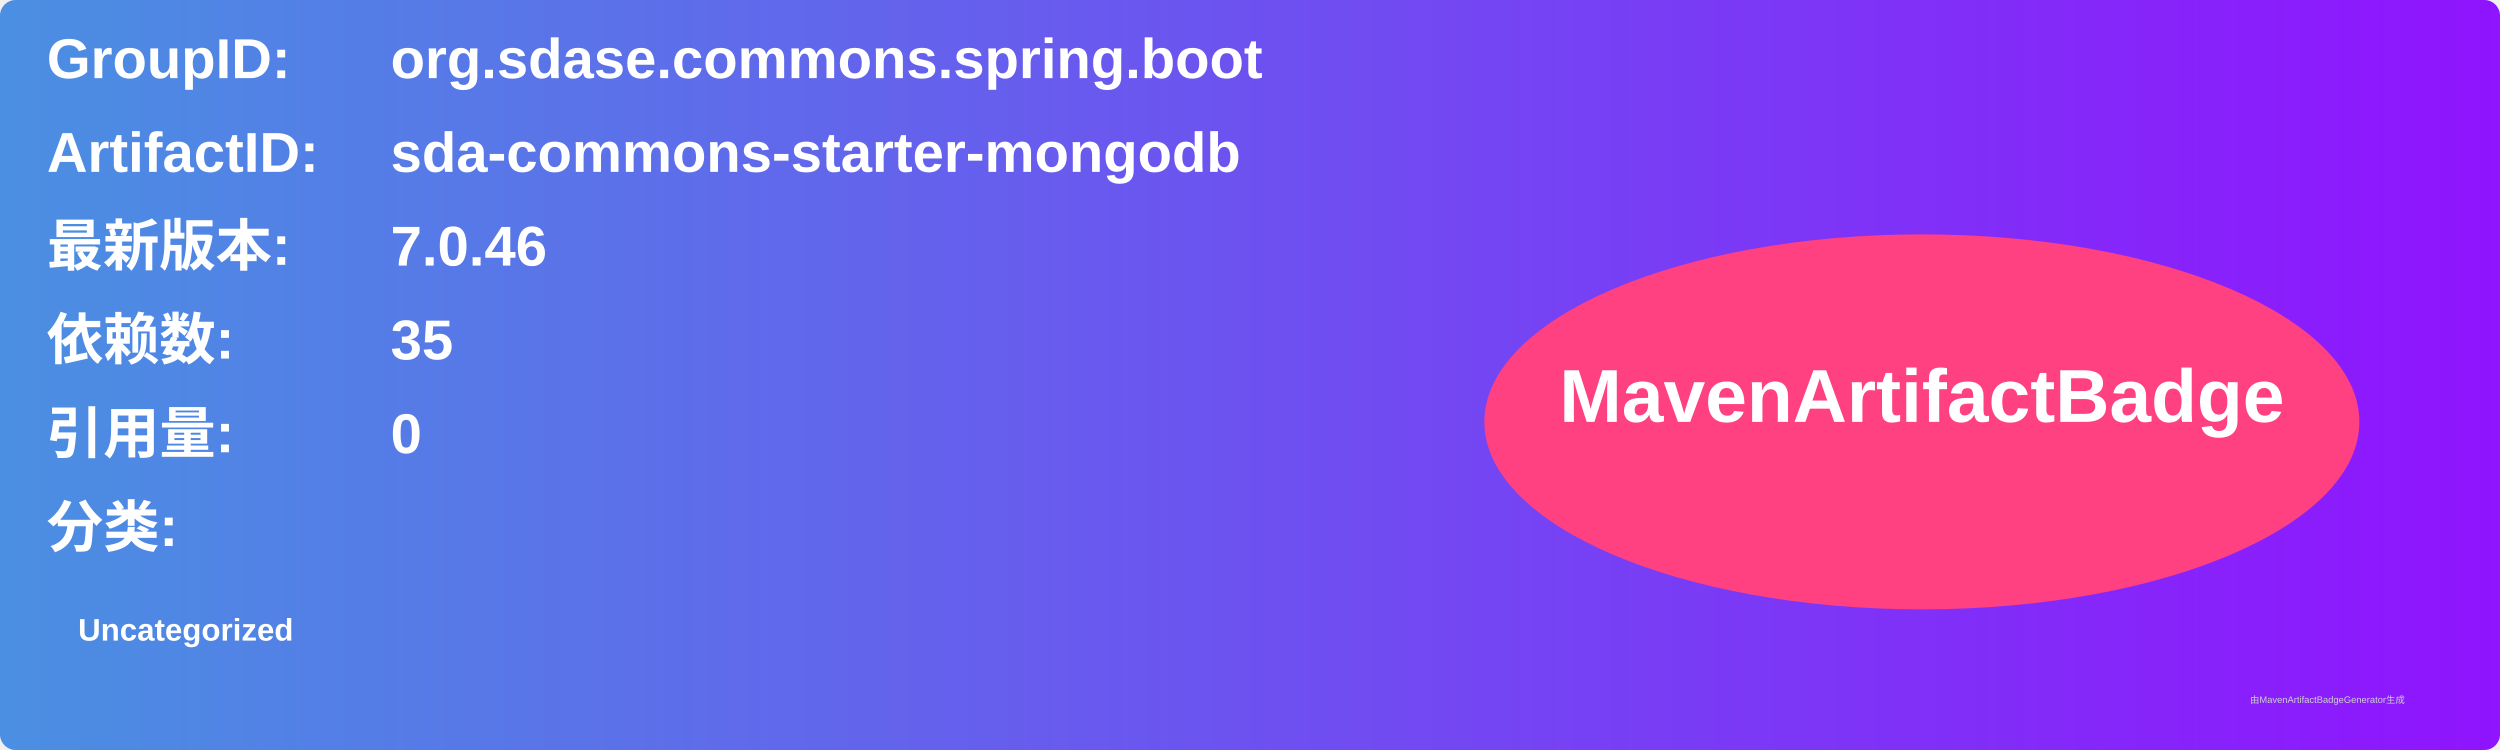
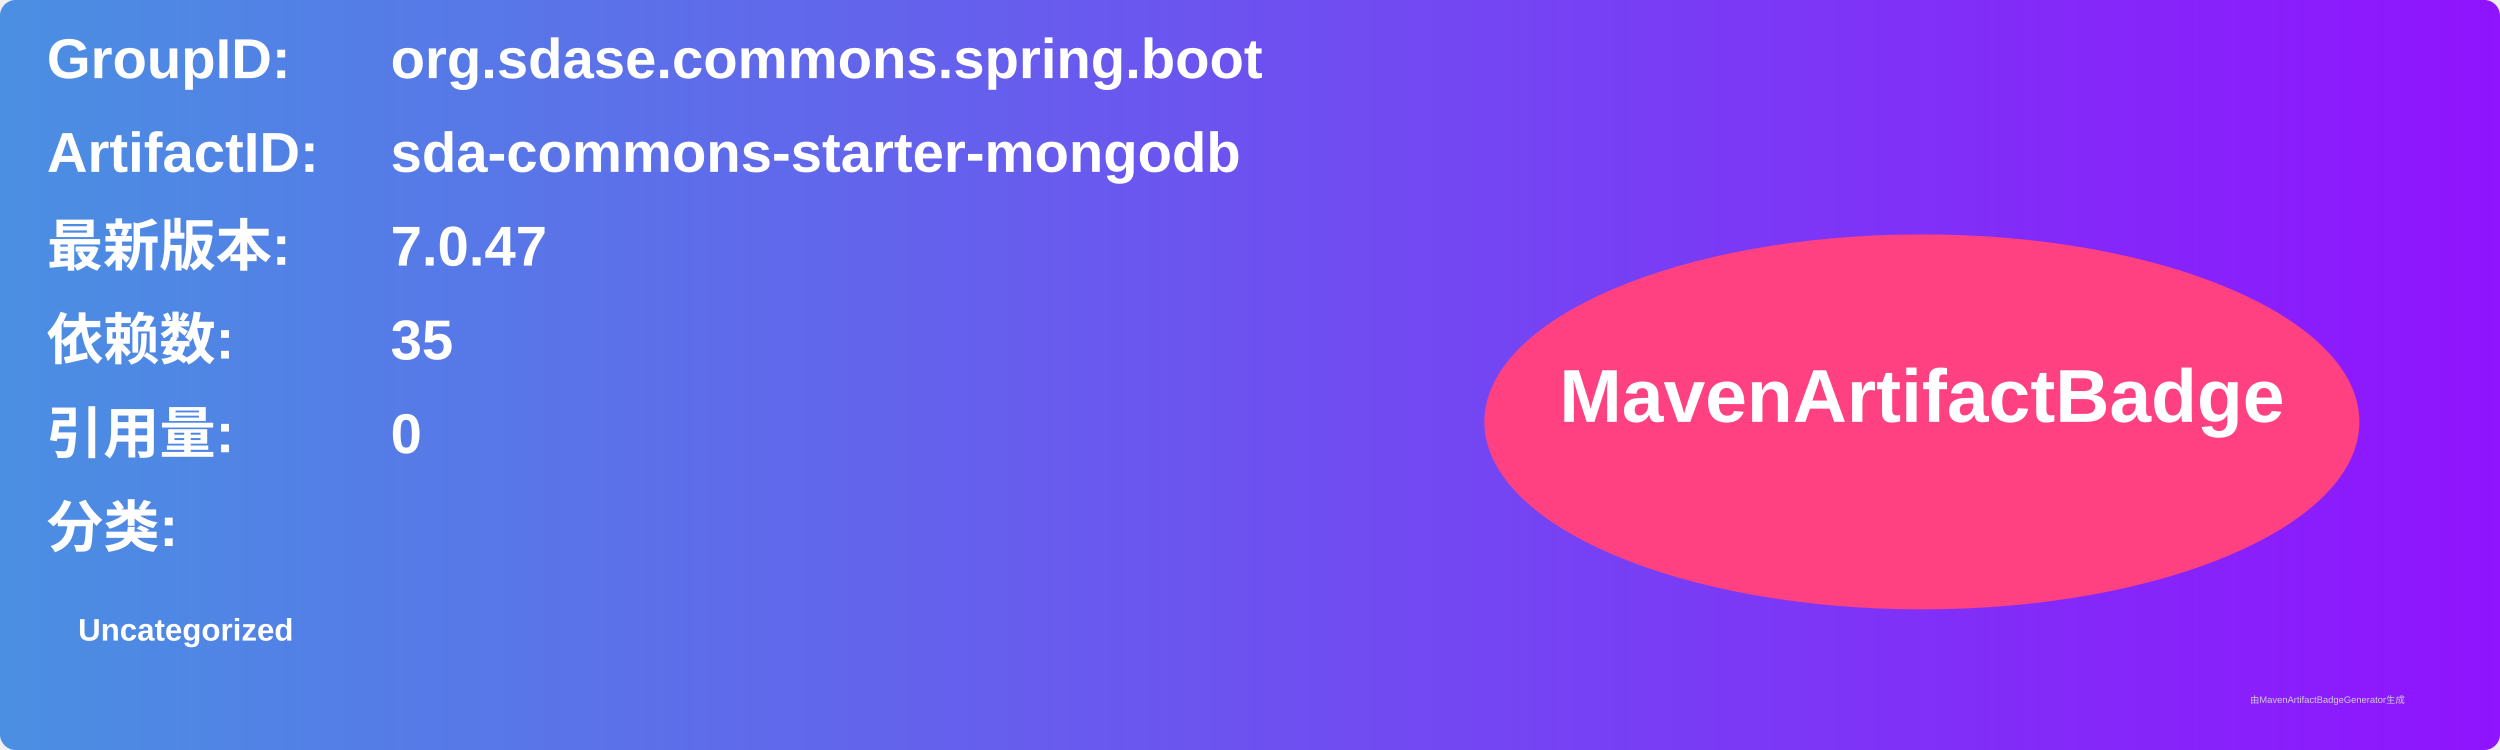
<svg xmlns="http://www.w3.org/2000/svg" width="800" height="240" viewBox="0 0 800 240">
  <linearGradient id="grad" x1="0%" y1="0%" x2="100%" y2="0%">
    <stop offset="0%" stop-color="#4a90e2" />
    <stop offset="100%" stop-color="#9013fe" />
  </linearGradient>
  <rect width="100%" height="100%" rx="5" ry="5" fill="url(#grad)" />
  <g transform="translate(15, 15)">
    <text x="0" y="10" font-family="Arial" font-size="18" fill="white" font-weight="bold" width="260">GroupID:</text>
    <text x="110" y="10" font-family="Arial" font-size="18" fill="white" font-weight="bold" width="460">org.sdase.commons.spring.boot</text>
    <text x="0" y="40" font-family="Arial" font-size="18" fill="white" font-weight="bold" width="260">ArtifactID:</text>
    <text x="110" y="40" font-family="Arial" font-size="18" fill="white" font-weight="bold" width="460">sda-commons-starter-mongodb</text>
    <text x="0" y="70" font-family="Arial" font-size="18" fill="white" font-weight="bold">最新版本:</text>
    <text x="110" y="70" font-family="Arial" font-size="18" fill="white" font-weight="bold">
-       <tspan font-weight="bold">7.0.46</tspan>
+       <tspan font-weight="bold">7.0.47</tspan>
    </text>
    <text x="0" y="100" font-family="Arial" font-size="18" fill="white" font-weight="bold">依赖数: </text>
    <text x="110" y="100" font-family="Arial" font-size="18" fill="white">
      <tspan font-weight="bold">35</tspan>
    </text>
    <text x="0" y="130" font-family="Arial" font-size="18" fill="white" font-weight="bold">引用量: </text>
    <text x="110" y="130" font-family="Arial" font-size="18" fill="white">
      <tspan font-weight="bold">0</tspan>
    </text>
    <text x="0" y="160" font-family="Arial" font-size="18" fill="white" font-weight="bold">分类:</text>
    <text x="10" y="190" font-family="Arial" font-size="10" fill="white">
      <tspan font-weight="bold">Uncategorized</tspan>
    </text>
    <ellipse cx="600" cy="120" rx="140" ry="60" fill="#ff4081" />
    <text x="600" y="120" text-anchor="middle" font-family="Arial" font-size="24" fill="white" font-weight="bold">MavenArtifactBadge</text>
  </g>
  <text x="720" y="225" font-family="Arial" font-size="3" fill="#d0d0d0">由MavenArtifactBadgeGenerator生成</text>
</svg>
